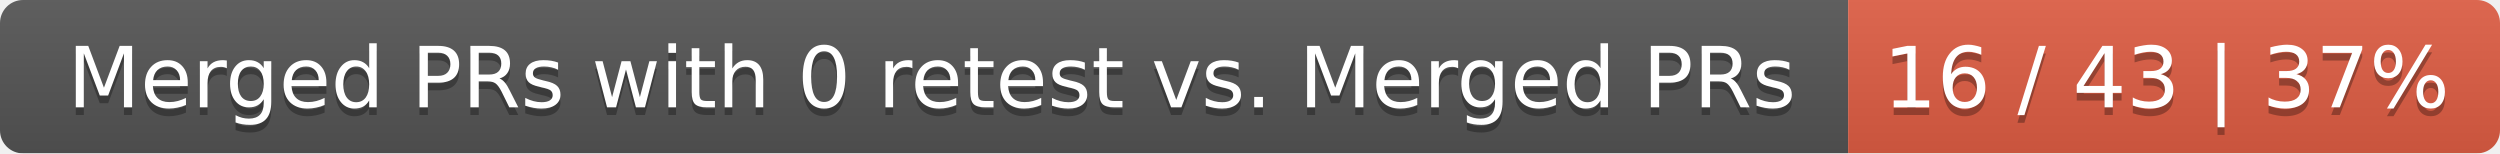
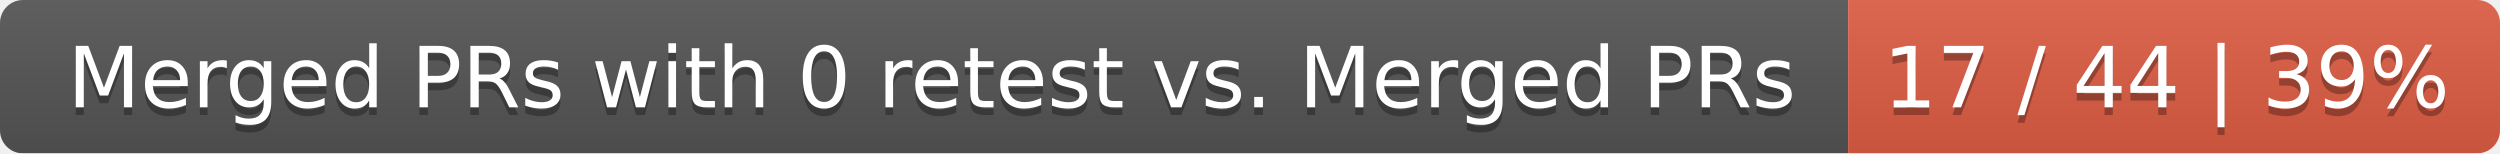
<svg xmlns="http://www.w3.org/2000/svg" width="326" height="20">
  <linearGradient id="smooth" x2="0" y2="100%">
    <stop offset="0" stop-color="#bbb" stop-opacity=".1" />
    <stop offset="1" stop-opacity=".1" />
  </linearGradient>
  <mask id="round">
    <rect width="326" height="20" rx="3" fill="#fff" />
  </mask>
  <g mask="url(#round)">
    <rect width="241" height="20" fill="#555" />
    <rect x="241" width="85" height="20" fill="#e05d44" />
    <rect width="326" height="20" fill="url(#smooth)" />
  </g>
  <g fill="#fff" text-anchor="middle" font-family="DejaVu Sans,Verdana,Geneva,sans-serif" font-size="11">
    <text x="121.5" y="15" fill="#010101" fill-opacity=".3">Merged PRs with 0 retest vs. Merged PRs</text>
    <text x="121.5" y="14">Merged PRs with 0 retest vs. Merged PRs</text>
-     <text x="282.5" y="15" fill="#010101" fill-opacity=".3">16 / 43 | 37%</text>
-     <text x="282.5" y="14">16 / 43 | 37%</text>
+     <text x="282.5" y="15" fill="#010101" fill-opacity=".3">17 / 44 | 39%</text>
+     <text x="282.5" y="14">17 / 44 | 39%</text>
  </g>
</svg>
